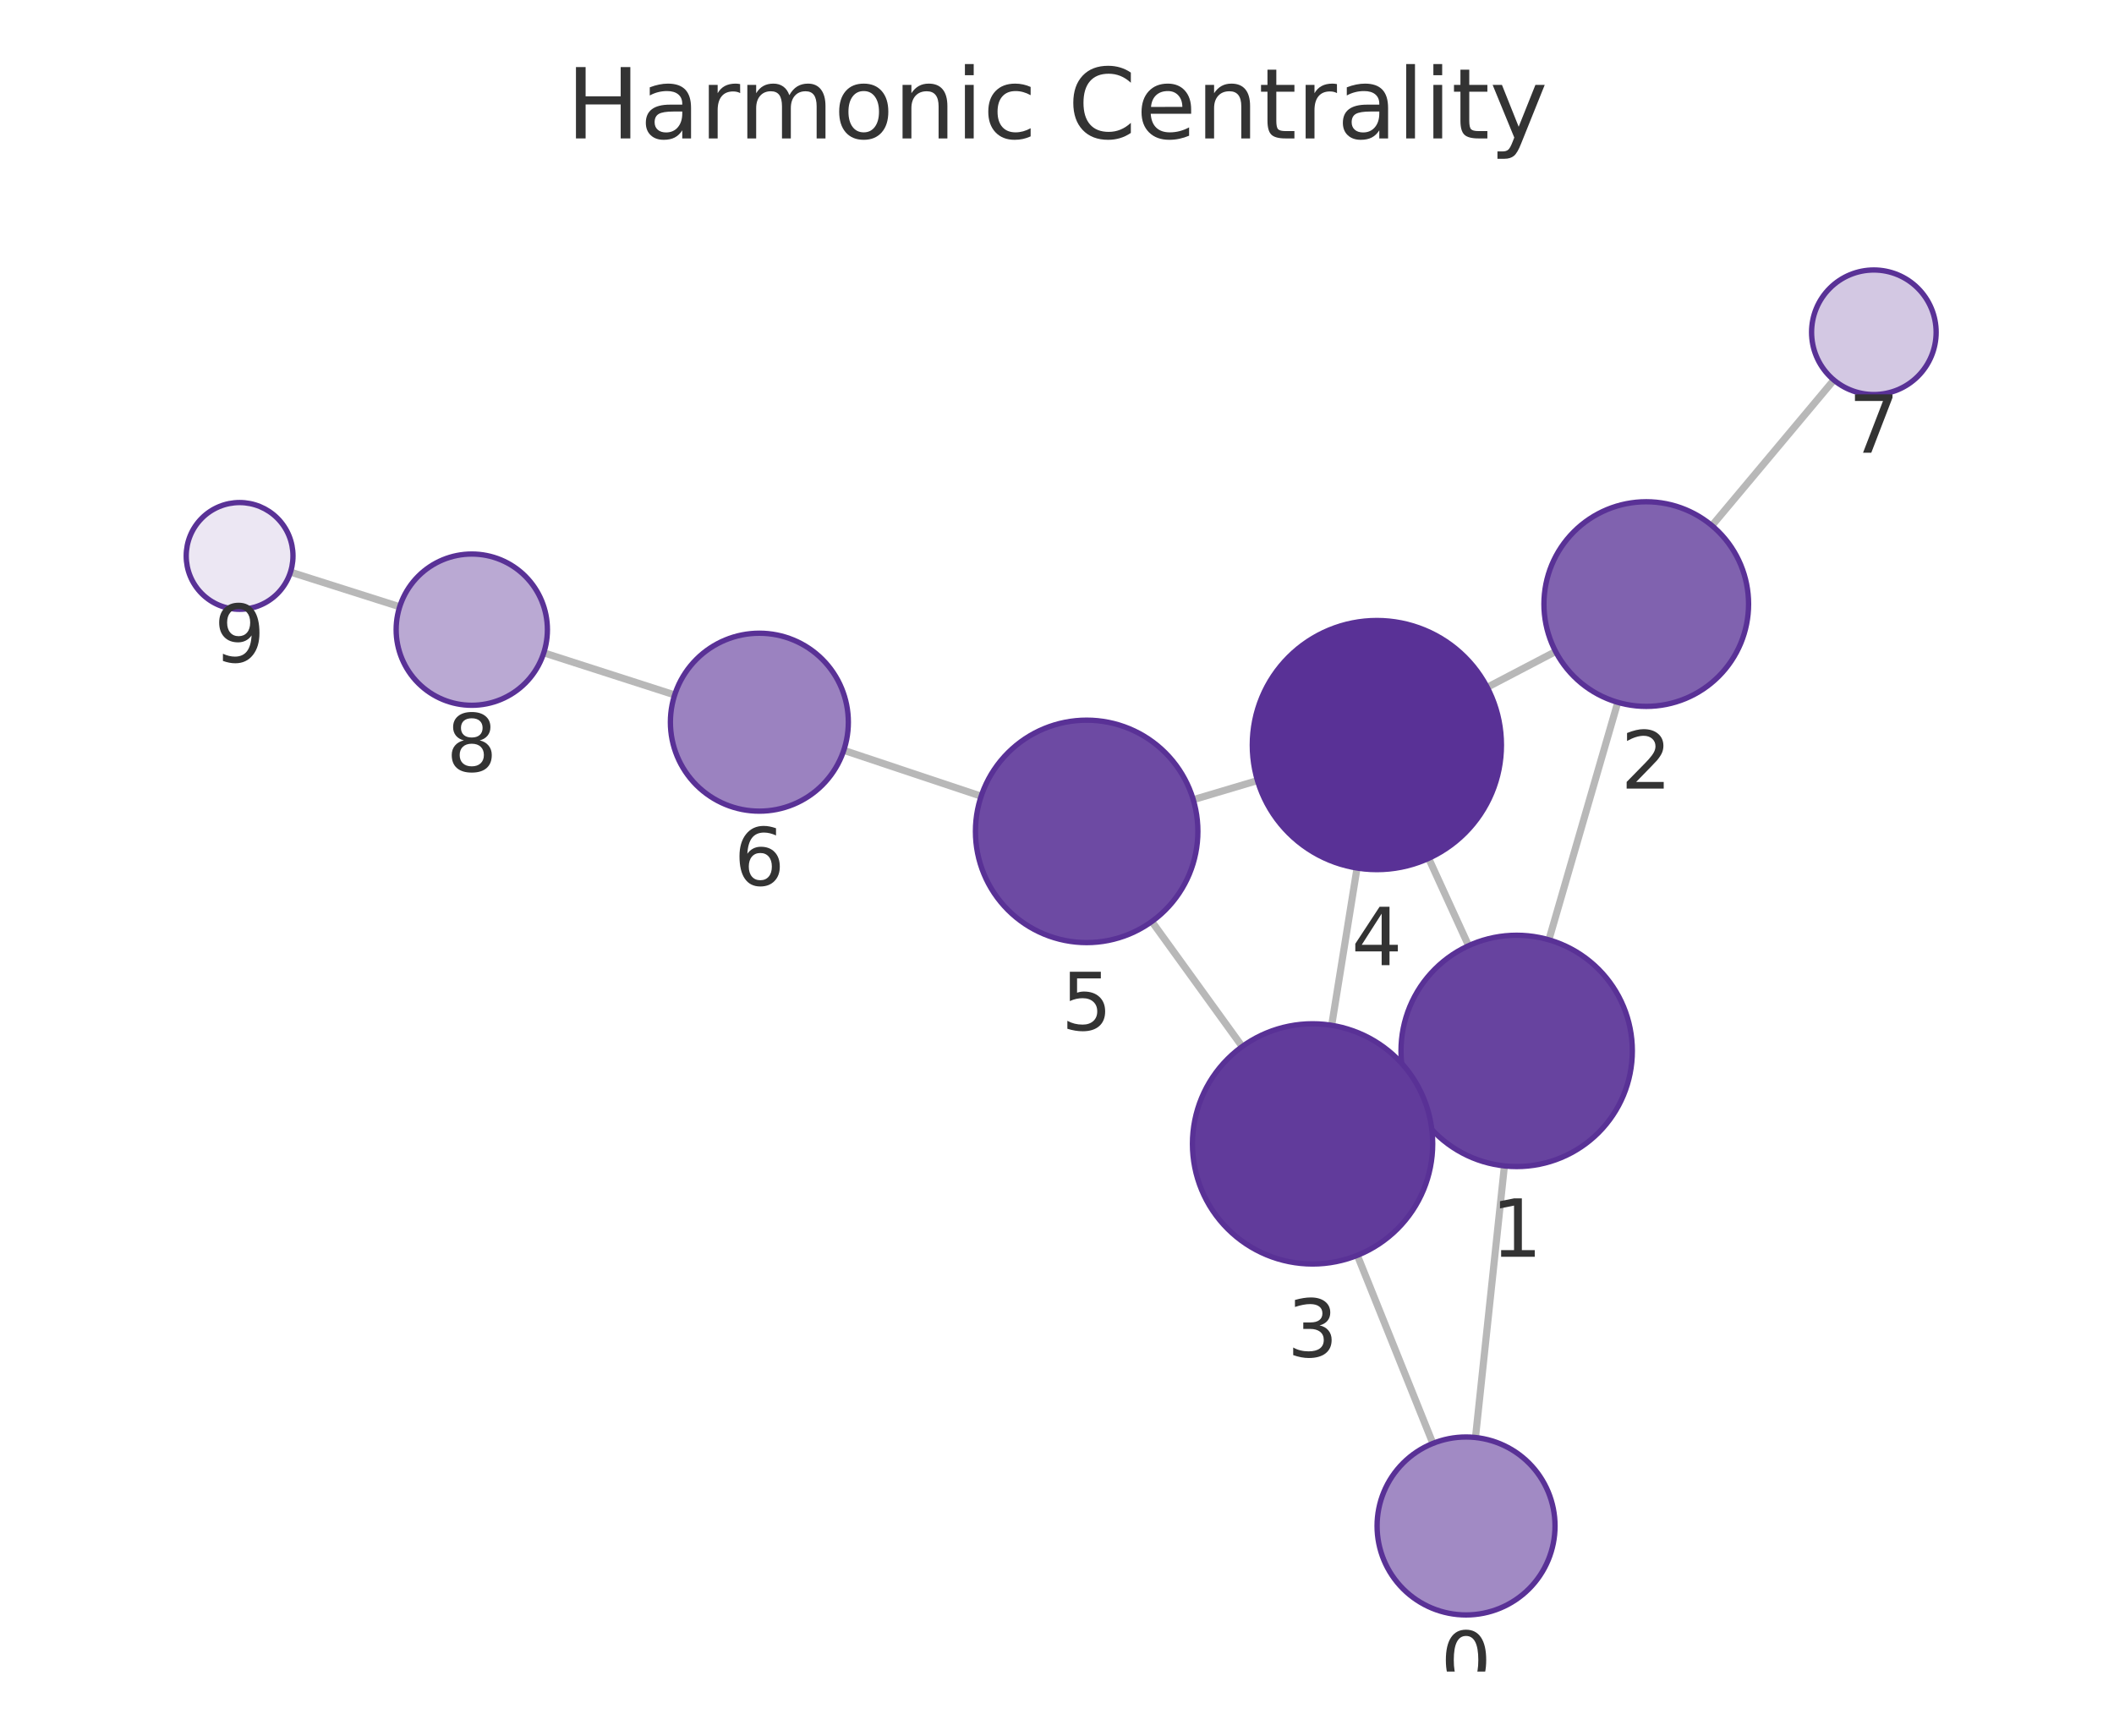
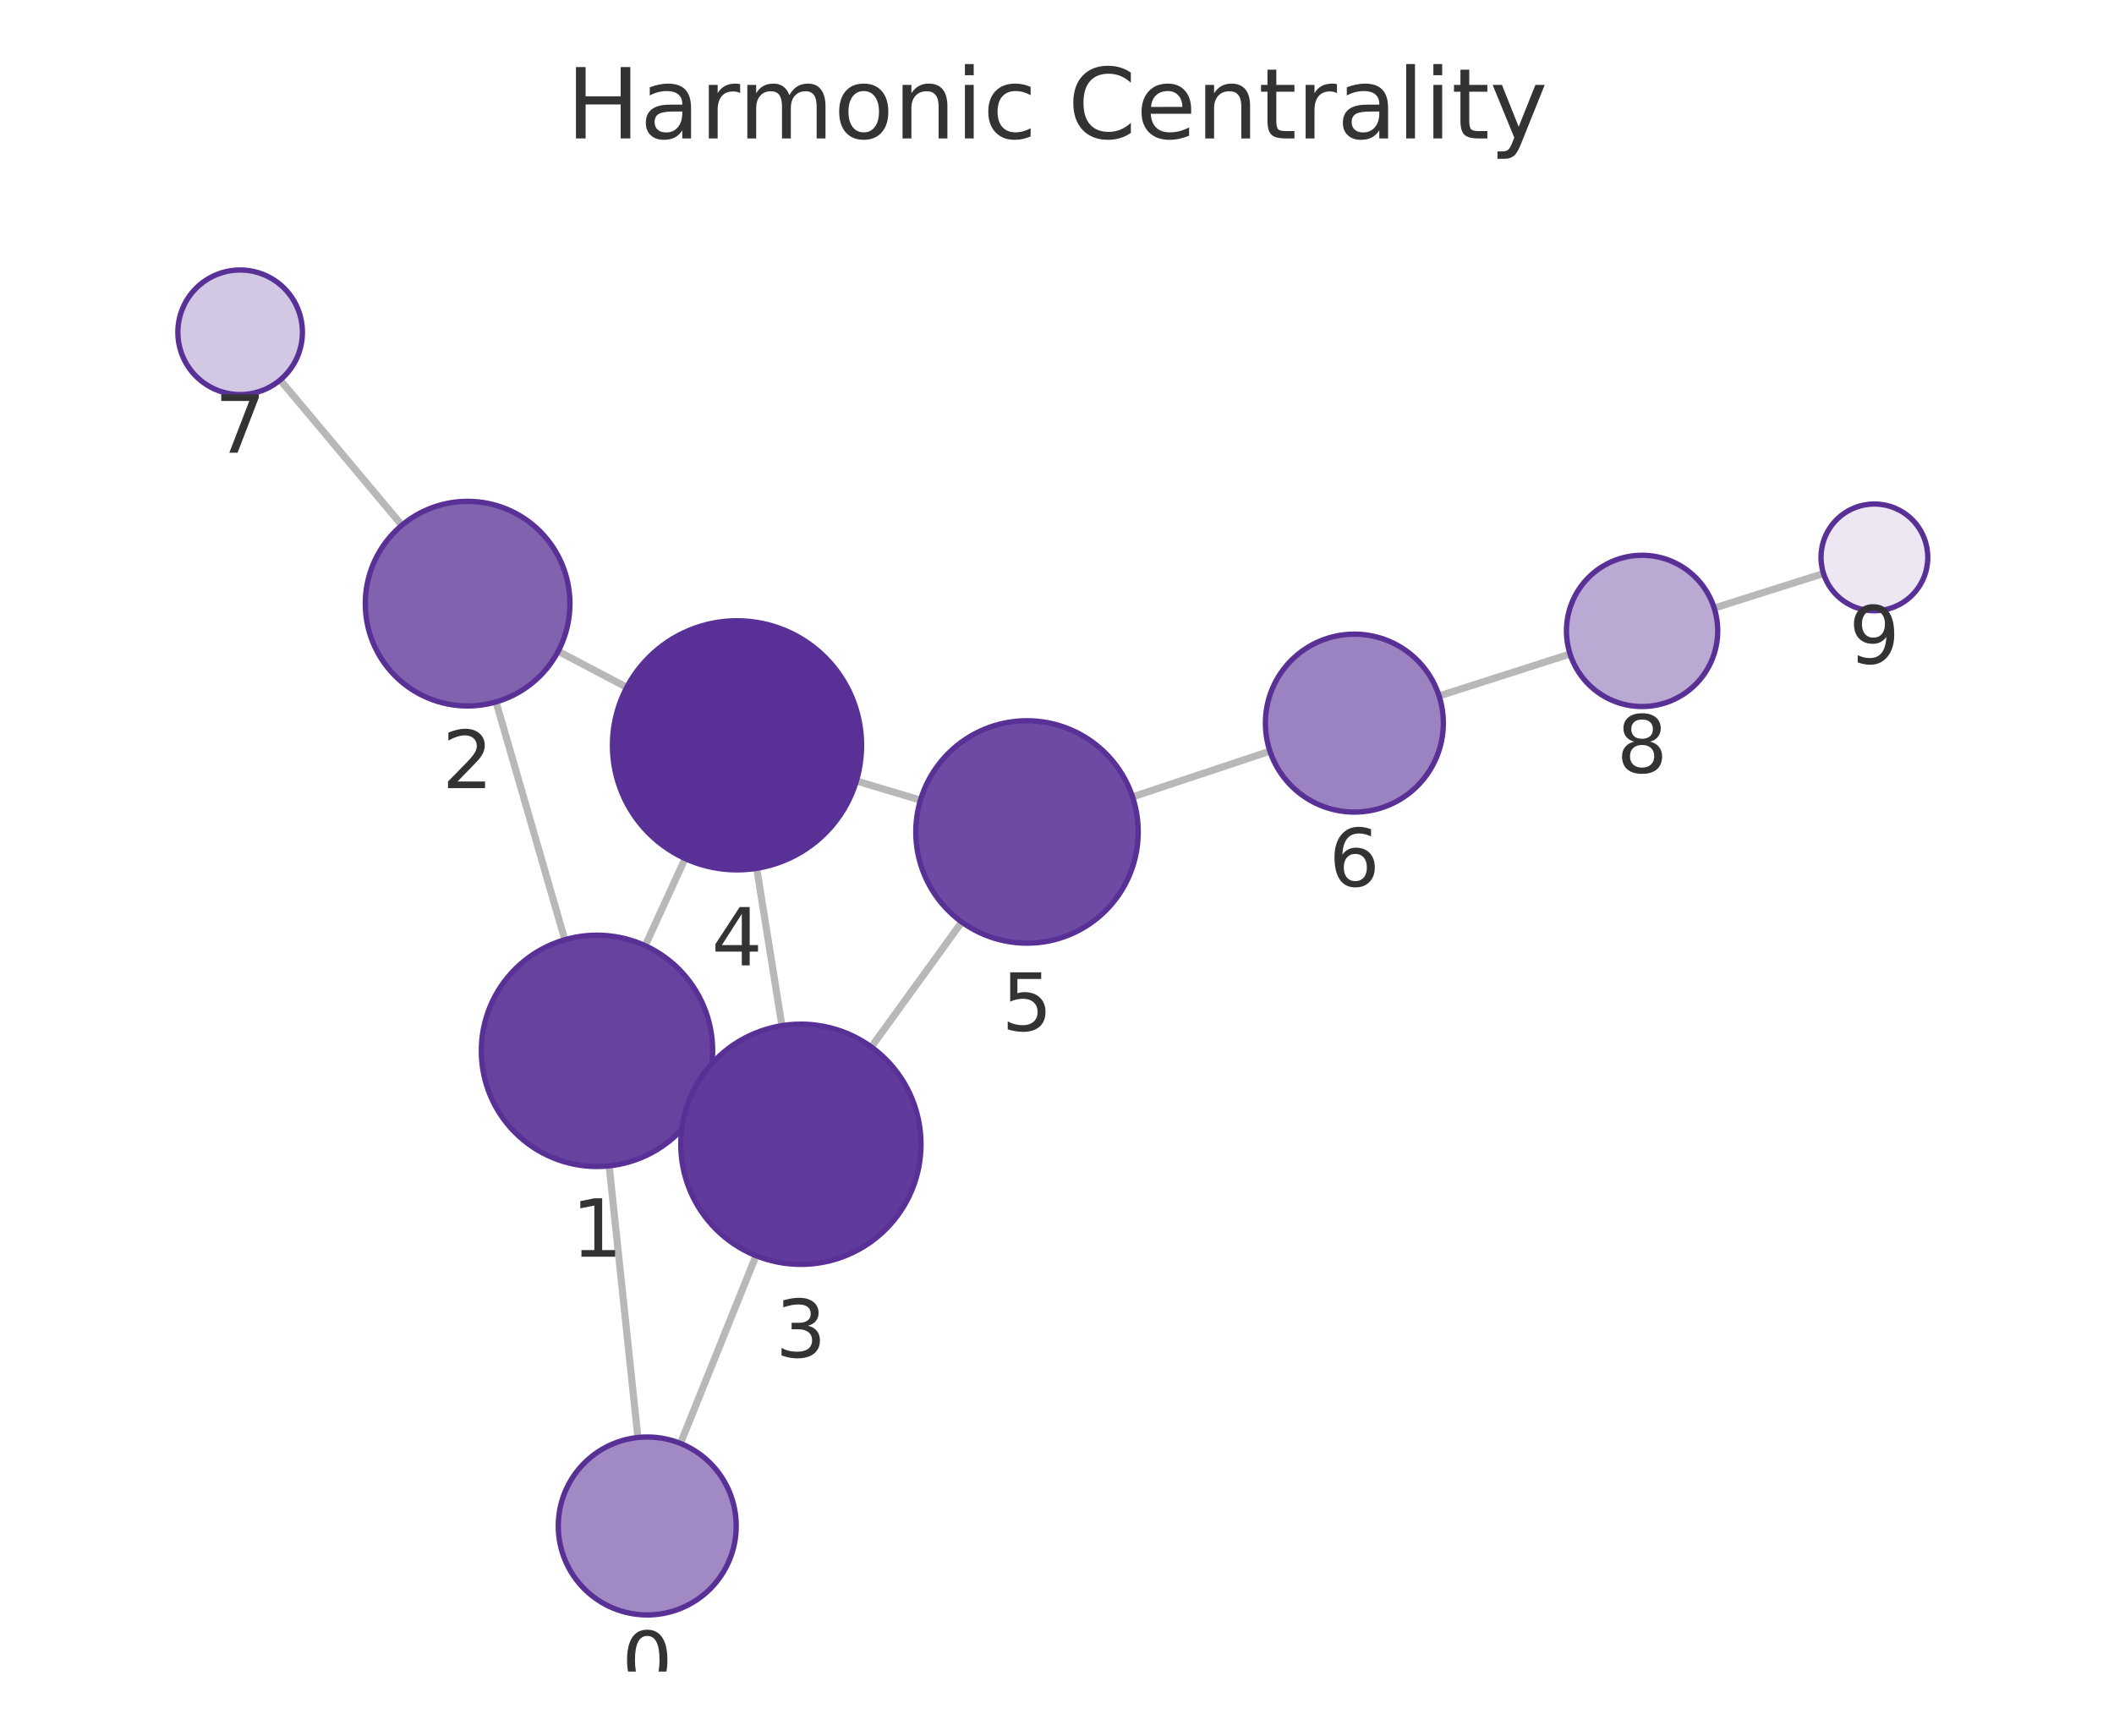
<svg xmlns="http://www.w3.org/2000/svg" xmlns:xlink="http://www.w3.org/1999/xlink" width="237.6pt" height="195.078pt" viewBox="0 0 237.6 195.078" version="1.1">
  <defs>
    <style type="text/css">*{stroke-linejoin: round; stroke-linecap: butt}</style>
  </defs>
  <g id="figure_1">
    <g id="patch_1">
      <path d="M 0 195.078  L 237.6 195.078  L 237.6 0  L 0 0  L 0 195.078  z " style="fill: none" />
    </g>
    <g id="axes_1">
      <g id="patch_2">
        <path d="M 7.2 187.878  L 230.4 187.878  L 230.4 21.558  L 7.2 21.558  L 7.2 187.878  z " style="fill: none" />
      </g>
      <g id="EdgeCollection_1">
-         <path d="M 165.834 161.567  L 169.087 131.043  " clip-path="url(#p2ded21a771)" style="fill: #b8b8b8; stroke: #b8b8b8; stroke-width: 0.8" />
-         <path d="M 161.047 162.231  L 152.557 141.094  " clip-path="url(#p2ded21a771)" style="fill: #b8b8b8; stroke: #b8b8b8; stroke-width: 0.8" />
-         <path d="M 174.085 105.631  L 181.826 78.939  " clip-path="url(#p2ded21a771)" style="fill: #b8b8b8; stroke: #b8b8b8; stroke-width: 0.8" />
-         <path d="M 158.634 123.506  L 159.81 122.97  " clip-path="url(#p2ded21a771)" style="fill: #b8b8b8; stroke: #b8b8b8; stroke-width: 0.8" />
-         <path d="M 165.06 106.293  L 160.571 96.473  " clip-path="url(#p2ded21a771)" style="fill: #b8b8b8; stroke: #b8b8b8; stroke-width: 0.8" />
-         <path d="M 174.84 73.227  L 167.155 77.249  " clip-path="url(#p2ded21a771)" style="fill: #b8b8b8; stroke: #b8b8b8; stroke-width: 0.8" />
-         <path d="M 192.412 59.077  L 206.115 42.712  " clip-path="url(#p2ded21a771)" style="fill: #b8b8b8; stroke: #b8b8b8; stroke-width: 0.8" />
-         <path d="M 149.673 115.239  L 152.523 97.562  " clip-path="url(#p2ded21a771)" style="fill: #b8b8b8; stroke: #b8b8b8; stroke-width: 0.8" />
-         <path d="M 139.616 117.627  L 129.457 103.573  " clip-path="url(#p2ded21a771)" style="fill: #b8b8b8; stroke: #b8b8b8; stroke-width: 0.8" />
-         <path d="M 141.332 87.732  L 134.115 89.879  " clip-path="url(#p2ded21a771)" style="fill: #b8b8b8; stroke: #b8b8b8; stroke-width: 0.8" />
-         <path d="M 110.277 89.487  L 94.834 84.335  " clip-path="url(#p2ded21a771)" style="fill: #b8b8b8; stroke: #b8b8b8; stroke-width: 0.8" />
-         <path d="M 75.829 78.107  L 61.117 73.373  " clip-path="url(#p2ded21a771)" style="fill: #b8b8b8; stroke: #b8b8b8; stroke-width: 0.8" />
-         <path d="M 44.924 68.197  L 32.649 64.299  " clip-path="url(#p2ded21a771)" style="fill: #b8b8b8; stroke: #b8b8b8; stroke-width: 0.8" />
+         <path d="M 71.695 161.566  L 68.465 131.037  " clip-path="url(#p3535308a79)" style="fill: #b8b8b8; stroke: #b8b8b8; stroke-width: 0.8" />
+         <path d="M 76.48 162.234  L 84.974 141.131  " clip-path="url(#p3535308a79)" style="fill: #b8b8b8; stroke: #b8b8b8; stroke-width: 0.8" />
+         <path d="M 63.485 105.621  L 55.752 78.894  " clip-path="url(#p3535308a79)" style="fill: #b8b8b8; stroke: #b8b8b8; stroke-width: 0.8" />
+         <path d="M 78.917 123.523  L 77.742 122.985  " clip-path="url(#p3535308a79)" style="fill: #b8b8b8; stroke: #b8b8b8; stroke-width: 0.8" />
+         <path d="M 72.514 106.291  L 77.003 96.496  " clip-path="url(#p3535308a79)" style="fill: #b8b8b8; stroke: #b8b8b8; stroke-width: 0.8" />
+         <path d="M 62.735 73.199  L 70.445 77.253  " clip-path="url(#p3535308a79)" style="fill: #b8b8b8; stroke: #b8b8b8; stroke-width: 0.8" />
+         <path d="M 45.169 59.034  L 31.487 42.71  " clip-path="url(#p3535308a79)" style="fill: #b8b8b8; stroke: #b8b8b8; stroke-width: 0.8" />
+         <path d="M 87.881 115.277  L 85.049 97.593  " clip-path="url(#p3535308a79)" style="fill: #b8b8b8; stroke: #b8b8b8; stroke-width: 0.8" />
+         <path d="M 97.933 117.673  L 108.099 103.633  " clip-path="url(#p3535308a79)" style="fill: #b8b8b8; stroke: #b8b8b8; stroke-width: 0.8" />
+         <path d="M 96.25 87.777  L 103.453 89.93  " clip-path="url(#p3535308a79)" style="fill: #b8b8b8; stroke: #b8b8b8; stroke-width: 0.8" />
+         <path d="M 127.292 89.564  L 142.734 84.429  " clip-path="url(#p3535308a79)" style="fill: #b8b8b8; stroke: #b8b8b8; stroke-width: 0.8" />
+         <path d="M 161.746 78.222  L 176.467 73.504  " clip-path="url(#p3535308a79)" style="fill: #b8b8b8; stroke: #b8b8b8; stroke-width: 0.8" />
+         <path d="M 192.665 68.345  L 204.95 64.457  " clip-path="url(#p3535308a79)" style="fill: #b8b8b8; stroke: #b8b8b8; stroke-width: 0.8" />
      </g>
      <g id="VertexCollection_1">
-         <path d="M 164.775 181.511  C 167.427 181.511 169.97 180.457 171.846 178.582  C 173.721 176.707 174.775 174.163 174.775 171.511  C 174.775 168.859 173.721 166.315 171.846 164.44  C 169.97 162.564 167.427 161.511 164.775 161.511  C 162.123 161.511 159.579 162.564 157.703 164.44  C 155.828 166.315 154.775 168.859 154.775 171.511  C 154.775 174.163 155.828 176.707 157.703 178.582  C 159.579 180.457 162.123 181.511 164.775 181.511  z " clip-path="url(#p2ded21a771)" style="fill: #a18ac4; stroke: #593196; stroke-width: 0.6" />
-         <path d="M 170.464 131.116  C 173.912 131.116 177.219 129.746 179.657 127.309  C 182.095 124.871 183.464 121.564 183.464 118.116  C 183.464 114.669 182.095 111.362 179.657 108.924  C 177.219 106.486 173.912 105.116 170.464 105.116  C 167.017 105.116 163.71 106.486 161.272 108.924  C 158.834 111.362 157.464 114.669 157.464 118.116  C 157.464 121.564 158.834 124.871 161.272 127.309  C 163.71 129.746 167.017 131.116 170.464 131.116  z " clip-path="url(#p2ded21a771)" style="fill: #67439f; stroke: #593196; stroke-width: 0.6" />
-         <path d="M 185.029 79.394  C 188.079 79.394 191.004 78.183 193.161 76.026  C 195.317 73.87 196.529 70.944 196.529 67.894  C 196.529 64.845 195.317 61.919 193.161 59.763  C 191.004 57.606 188.079 56.394 185.029 56.394  C 181.979 56.394 179.054 57.606 176.897 59.763  C 174.741 61.919 173.529 64.845 173.529 67.894  C 173.529 70.944 174.741 73.87 176.897 76.026  C 179.054 78.183 181.979 79.394 185.029 79.394  z " clip-path="url(#p2ded21a771)" style="fill: #8062af; stroke: #593196; stroke-width: 0.6" />
-         <path d="M 147.525 142.067  C 151.105 142.067 154.539 140.645 157.071 138.113  C 159.602 135.582 161.025 132.148 161.025 128.567  C 161.025 124.987 159.602 121.553 157.071 119.021  C 154.539 116.49 151.105 115.067 147.525 115.067  C 143.945 115.067 140.51 116.49 137.979 119.021  C 135.447 121.553 134.025 124.987 134.025 128.567  C 134.025 132.148 135.447 135.582 137.979 138.113  C 140.51 140.645 143.945 142.067 147.525 142.067  z " clip-path="url(#p2ded21a771)" style="fill: #613b9b; stroke: #593196; stroke-width: 0.6" />
-         <path d="M 154.751 97.74  C 158.464 97.74 162.025 96.265 164.65 93.64  C 167.276 91.014 168.751 87.453 168.751 83.74  C 168.751 80.027 167.276 76.466 164.65 73.841  C 162.025 71.215 158.464 69.74 154.751 69.74  C 151.038 69.74 147.477 71.215 144.851 73.841  C 142.226 76.466 140.751 80.027 140.751 83.74  C 140.751 87.453 142.226 91.014 144.851 93.64  C 147.477 96.265 151.038 97.74 154.751 97.74  z " clip-path="url(#p2ded21a771)" style="fill: #593196; stroke: #593196; stroke-width: 0.6" />
-         <path d="M 122.134 105.943  C 125.449 105.943 128.629 104.626 130.973 102.282  C 133.317 99.938 134.634 96.758 134.634 93.443  C 134.634 90.128 133.317 86.948 130.973 84.604  C 128.629 82.26 125.449 80.943 122.134 80.943  C 118.819 80.943 115.639 82.26 113.295 84.604  C 110.951 86.948 109.634 90.128 109.634 93.443  C 109.634 96.758 110.951 99.938 113.295 102.282  C 115.639 104.626 118.819 105.943 122.134 105.943  z " clip-path="url(#p2ded21a771)" style="fill: #6d4aa3; stroke: #593196; stroke-width: 0.6" />
-         <path d="M 85.348 91.17  C 88 91.17 90.544 90.116 92.419 88.241  C 94.295 86.366 95.348 83.822 95.348 81.17  C 95.348 78.518 94.295 75.974 92.419 74.099  C 90.544 72.224 88 71.17 85.348 71.17  C 82.696 71.17 80.153 72.224 78.277 74.099  C 76.402 75.974 75.348 78.518 75.348 81.17  C 75.348 83.822 76.402 86.366 78.277 88.241  C 80.153 90.116 82.696 91.17 85.348 91.17  z " clip-path="url(#p2ded21a771)" style="fill: #9b82c0; stroke: #593196; stroke-width: 0.6" />
-         <path d="M 210.61 44.345  C 212.466 44.345 214.247 43.608 215.559 42.295  C 216.872 40.982 217.61 39.202 217.61 37.345  C 217.61 35.489 216.872 33.708 215.559 32.396  C 214.247 31.083 212.466 30.345 210.61 30.345  C 208.753 30.345 206.972 31.083 205.66 32.396  C 204.347 33.708 203.61 35.489 203.61 37.345  C 203.61 39.202 204.347 40.982 205.66 42.295  C 206.972 43.608 208.753 44.345 210.61 44.345  z " clip-path="url(#p2ded21a771)" style="fill: #d3c8e3; stroke: #593196; stroke-width: 0.6" />
-         <path d="M 53.025 79.27  C 55.279 79.27 57.442 78.374 59.036 76.78  C 60.63 75.186 61.525 73.024 61.525 70.77  C 61.525 68.516 60.63 66.353 59.036 64.759  C 57.442 63.165 55.279 62.27 53.025 62.27  C 50.771 62.27 48.609 63.165 47.015 64.759  C 45.421 66.353 44.525 68.516 44.525 70.77  C 44.525 73.024 45.421 75.186 47.015 76.78  C 48.609 78.374 50.771 79.27 53.025 79.27  z " clip-path="url(#p2ded21a771)" style="fill: #baa9d3; stroke: #593196; stroke-width: 0.6" />
-         <path d="M 26.93 68.483  C 28.521 68.483 30.048 67.851 31.173 66.726  C 32.298 65.6 32.93 64.074 32.93 62.483  C 32.93 60.892 32.298 59.366 31.173 58.24  C 30.048 57.115 28.521 56.483 26.93 56.483  C 25.339 56.483 23.813 57.115 22.688 58.24  C 21.562 59.366 20.93 60.892 20.93 62.483  C 20.93 64.074 21.562 65.6 22.688 66.726  C 23.813 67.851 25.339 68.483 26.93 68.483  z " clip-path="url(#p2ded21a771)" style="fill: #ece7f3; stroke: #593196; stroke-width: 0.6" />
+         <path d="M 72.747 181.511  C 75.399 181.511 77.942 180.457 79.818 178.582  C 81.693 176.706 82.747 174.163 82.747 171.511  C 82.747 168.858 81.693 166.315 79.818 164.439  C 77.942 162.564 75.399 161.511 72.747 161.511  C 70.094 161.511 67.551 162.564 65.675 164.439  C 63.8 166.315 62.747 168.858 62.747 171.511  C 62.747 174.163 63.8 176.706 65.675 178.582  C 67.551 180.457 70.094 181.511 72.747 181.511  z " clip-path="url(#p3535308a79)" style="fill: #a18ac4; stroke: #593196; stroke-width: 0.6" />
+         <path d="M 67.098 131.109  C 70.546 131.109 73.852 129.739 76.29 127.301  C 78.728 124.863 80.098 121.556 80.098 118.109  C 80.098 114.661 78.728 111.354 76.29 108.916  C 73.852 106.478 70.546 105.109 67.098 105.109  C 63.65 105.109 60.343 106.478 57.906 108.916  C 55.468 111.354 54.098 114.661 54.098 118.109  C 54.098 121.556 55.468 124.863 57.906 127.301  C 60.343 129.739 63.65 131.109 67.098 131.109  z " clip-path="url(#p3535308a79)" style="fill: #67439f; stroke: #593196; stroke-width: 0.6" />
+         <path d="M 52.556 79.347  C 55.606 79.347 58.531 78.136 60.688 75.979  C 62.844 73.823 64.056 70.897 64.056 67.847  C 64.056 64.798 62.844 61.872 60.688 59.716  C 58.531 57.559 55.606 56.347 52.556 56.347  C 49.506 56.347 46.581 57.559 44.424 59.716  C 42.268 61.872 41.056 64.798 41.056 67.847  C 41.056 70.897 42.268 73.823 44.424 75.979  C 46.581 78.136 49.506 79.347 52.556 79.347  z " clip-path="url(#p3535308a79)" style="fill: #8062af; stroke: #593196; stroke-width: 0.6" />
+         <path d="M 90.015 142.108  C 93.595 142.108 97.029 140.685 99.561 138.153  C 102.092 135.622 103.515 132.188 103.515 128.608  C 103.515 125.027 102.092 121.593 99.561 119.062  C 97.029 116.53 93.595 115.108 90.015 115.108  C 86.435 115.108 83.001 116.53 80.469 119.062  C 77.937 121.593 76.515 125.027 76.515 128.608  C 76.515 132.188 77.937 135.622 80.469 138.153  C 83.001 140.685 86.435 142.108 90.015 142.108  z " clip-path="url(#p3535308a79)" style="fill: #613b9b; stroke: #593196; stroke-width: 0.6" />
+         <path d="M 82.836 97.769  C 86.549 97.769 90.11 96.294 92.735 93.669  C 95.361 91.043 96.836 87.482 96.836 83.769  C 96.836 80.056 95.361 76.495 92.735 73.87  C 90.11 71.244 86.549 69.769 82.836 69.769  C 79.123 69.769 75.562 71.244 72.936 73.87  C 70.311 76.495 68.836 80.056 68.836 83.769  C 68.836 87.482 70.311 91.043 72.936 93.669  C 75.562 96.294 79.123 97.769 82.836 97.769  z " clip-path="url(#p3535308a79)" style="fill: #593196; stroke: #593196; stroke-width: 0.6" />
+         <path d="M 115.43 106.008  C 118.745 106.008 121.925 104.691 124.269 102.347  C 126.613 100.003 127.93 96.823 127.93 93.508  C 127.93 90.193 126.613 87.014 124.269 84.67  C 121.925 82.325 118.745 81.008 115.43 81.008  C 112.115 81.008 108.935 82.325 106.591 84.67  C 104.247 87.014 102.93 90.193 102.93 93.508  C 102.93 96.823 104.247 100.003 106.591 102.347  C 108.935 104.691 112.115 106.008 115.43 106.008  z " clip-path="url(#p3535308a79)" style="fill: #6d4aa3; stroke: #593196; stroke-width: 0.6" />
+         <path d="M 152.223 91.274  C 154.875 91.274 157.419 90.22 159.294 88.345  C 161.169 86.469 162.223 83.926 162.223 81.274  C 162.223 78.622 161.169 76.078 159.294 74.203  C 157.419 72.327 154.875 71.274 152.223 71.274  C 149.571 71.274 147.027 72.327 145.152 74.203  C 143.276 76.078 142.223 78.622 142.223 81.274  C 142.223 83.926 143.276 86.469 145.152 88.345  C 147.027 90.22 149.571 91.274 152.223 91.274  z " clip-path="url(#p3535308a79)" style="fill: #9b82c0; stroke: #593196; stroke-width: 0.6" />
+         <path d="M 26.99 44.346  C 28.847 44.346 30.627 43.608 31.94 42.295  C 33.253 40.983 33.99 39.202 33.99 37.346  C 33.99 35.489 33.253 33.708 31.94 32.396  C 30.627 31.083 28.847 30.346 26.99 30.346  C 25.134 30.346 23.353 31.083 22.041 32.396  C 20.728 33.708 19.99 35.489 19.99 37.346  C 19.99 39.202 20.728 40.983 22.041 42.295  C 23.353 43.608 25.134 44.346 26.99 44.346  z " clip-path="url(#p3535308a79)" style="fill: #d3c8e3; stroke: #593196; stroke-width: 0.6" />
+         <path d="M 184.561 79.41  C 186.816 79.41 188.978 78.515 190.572 76.921  C 192.166 75.327 193.061 73.165 193.061 70.91  C 193.061 68.656 192.166 66.494 190.572 64.9  C 188.978 63.306 186.816 62.41 184.561 62.41  C 182.307 62.41 180.145 63.306 178.551 64.9  C 176.957 66.494 176.061 68.656 176.061 70.91  C 176.061 73.165 176.957 75.327 178.551 76.921  C 180.145 78.515 182.307 79.41 184.561 79.41  z " clip-path="url(#p3535308a79)" style="fill: #baa9d3; stroke: #593196; stroke-width: 0.6" />
+         <path d="M 210.67 68.647  C 212.261 68.647 213.787 68.014 214.913 66.889  C 216.038 65.764 216.67 64.238 216.67 62.647  C 216.67 61.055 216.038 59.529 214.913 58.404  C 213.787 57.279 212.261 56.647 210.67 56.647  C 209.079 56.647 207.553 57.279 206.427 58.404  C 205.302 59.529 204.67 61.055 204.67 62.647  C 204.67 64.238 205.302 65.764 206.427 66.889  C 207.553 68.014 209.079 68.647 210.67 68.647  z " clip-path="url(#p3535308a79)" style="fill: #ece7f3; stroke: #593196; stroke-width: 0.6" />
      </g>
      <g id="text_1">
-         <g clip-path="url(#p2ded21a771)">
-           <g style="fill: #333333" transform="translate(161.9114 189.8486) scale(0.09 -0.09)">
+         <g clip-path="url(#p3535308a79)">
+           <g style="fill: #333333" transform="translate(69.8834 189.8484) scale(0.09 -0.09)">
            <defs>
              <path id="DejaVuSans-13" d="M 2034 4250  Q 1547 4250 1301 3770  Q 1056 3291 1056 2328  Q 1056 1369 1301 889  Q 1547 409 2034 409  Q 2525 409 2770 889  Q 3016 1369 3016 2328  Q 3016 3291 2770 3770  Q 2525 4250 2034 4250  z M 2034 4750  Q 2819 4750 3233 4129  Q 3647 3509 3647 2328  Q 3647 1150 3233 529  Q 2819 -91 2034 -91  Q 1250 -91 836 529  Q 422 1150 422 2328  Q 422 3509 836 4129  Q 1250 4750 2034 4750  z " transform="scale(0.015625)" />
            </defs>
            <use xlink:href="#DejaVuSans-13" />
          </g>
        </g>
      </g>
      <g id="text_2">
-         <g clip-path="url(#p2ded21a771)">
-           <g style="fill: #333333" transform="translate(167.6013 141.2541) scale(0.09 -0.09)">
+         <g clip-path="url(#p3535308a79)">
+           <g style="fill: #333333" transform="translate(64.23478 141.2465) scale(0.09 -0.09)">
            <defs>
              <path id="DejaVuSans-14" d="M 794 531  L 1825 531  L 1825 4091  L 703 3866  L 703 4441  L 1819 4666  L 2450 4666  L 2450 531  L 3481 531  L 3481 0  L 794 0  L 794 531  z " transform="scale(0.015625)" />
            </defs>
            <use xlink:href="#DejaVuSans-14" />
          </g>
        </g>
      </g>
      <g id="text_3">
-         <g clip-path="url(#p2ded21a771)">
-           <g style="fill: #333333" transform="translate(182.1659 88.63236) scale(0.09 -0.09)">
+         <g clip-path="url(#p3535308a79)">
+           <g style="fill: #333333" transform="translate(49.69297 88.58525) scale(0.09 -0.09)">
            <defs>
              <path id="DejaVuSans-15" d="M 1228 531  L 3431 531  L 3431 0  L 469 0  L 469 531  Q 828 903 1448 1529  Q 2069 2156 2228 2338  Q 2531 2678 2651 2914  Q 2772 3150 2772 3378  Q 2772 3750 2511 3984  Q 2250 4219 1831 4219  Q 1534 4219 1204 4116  Q 875 4013 500 3803  L 500 4441  Q 881 4594 1212 4672  Q 1544 4750 1819 4750  Q 2544 4750 2975 4387  Q 3406 4025 3406 3419  Q 3406 3131 3298 2873  Q 3191 2616 2906 2266  Q 2828 2175 2409 1742  Q 1991 1309 1228 531  z " transform="scale(0.015625)" />
            </defs>
            <use xlink:href="#DejaVuSans-15" />
          </g>
        </g>
      </g>
      <g id="text_4">
-         <g clip-path="url(#p2ded21a771)">
-           <g style="fill: #333333" transform="translate(144.6617 152.5052) scale(0.09 -0.09)">
+         <g clip-path="url(#p3535308a79)">
+           <g style="fill: #333333" transform="translate(87.15182 152.5454) scale(0.09 -0.09)">
            <defs>
              <path id="DejaVuSans-16" d="M 2597 2516  Q 3050 2419 3304 2112  Q 3559 1806 3559 1356  Q 3559 666 3084 287  Q 2609 -91 1734 -91  Q 1441 -91 1130 -33  Q 819 25 488 141  L 488 750  Q 750 597 1062 519  Q 1375 441 1716 441  Q 2309 441 2620 675  Q 2931 909 2931 1356  Q 2931 1769 2642 2001  Q 2353 2234 1838 2234  L 1294 2234  L 1294 2753  L 1863 2753  Q 2328 2753 2575 2939  Q 2822 3125 2822 3475  Q 2822 3834 2567 4026  Q 2313 4219 1838 4219  Q 1578 4219 1281 4162  Q 984 4106 628 3988  L 628 4550  Q 988 4650 1302 4700  Q 1616 4750 1894 4750  Q 2613 4750 3031 4423  Q 3450 4097 3450 3541  Q 3450 3153 3228 2886  Q 3006 2619 2597 2516  z " transform="scale(0.015625)" />
            </defs>
            <use xlink:href="#DejaVuSans-16" />
          </g>
        </g>
      </g>
      <g id="text_5">
-         <g clip-path="url(#p2ded21a771)">
-           <g style="fill: #333333" transform="translate(151.8876 108.4782) scale(0.09 -0.09)">
+         <g clip-path="url(#p3535308a79)">
+           <g style="fill: #333333" transform="translate(79.97281 108.507) scale(0.09 -0.09)">
            <defs>
              <path id="DejaVuSans-17" d="M 2419 4116  L 825 1625  L 2419 1625  L 2419 4116  z M 2253 4666  L 3047 4666  L 3047 1625  L 3713 1625  L 3713 1100  L 3047 1100  L 3047 0  L 2419 0  L 2419 1100  L 313 1100  L 313 1709  L 2253 4666  z " transform="scale(0.015625)" />
            </defs>
            <use xlink:href="#DejaVuSans-17" />
          </g>
        </g>
      </g>
      <g id="text_6">
-         <g clip-path="url(#p2ded21a771)">
-           <g style="fill: #333333" transform="translate(119.2709 115.781) scale(0.09 -0.09)">
+         <g clip-path="url(#p3535308a79)">
+           <g style="fill: #333333" transform="translate(112.5671 115.8462) scale(0.09 -0.09)">
            <defs>
              <path id="DejaVuSans-18" d="M 691 4666  L 3169 4666  L 3169 4134  L 1269 4134  L 1269 2991  Q 1406 3038 1543 3061  Q 1681 3084 1819 3084  Q 2600 3084 3056 2656  Q 3513 2228 3513 1497  Q 3513 744 3044 326  Q 2575 -91 1722 -91  Q 1428 -91 1123 -41  Q 819 9 494 109  L 494 744  Q 775 591 1075 516  Q 1375 441 1709 441  Q 2250 441 2565 725  Q 2881 1009 2881 1497  Q 2881 1984 2565 2268  Q 2250 2553 1709 2553  Q 1456 2553 1204 2497  Q 953 2441 691 2322  L 691 4666  z " transform="scale(0.015625)" />
            </defs>
            <use xlink:href="#DejaVuSans-18" />
          </g>
        </g>
      </g>
      <g id="text_7">
-         <g clip-path="url(#p2ded21a771)">
-           <g style="fill: #333333" transform="translate(82.4853 99.50804) scale(0.09 -0.09)">
+         <g clip-path="url(#p3535308a79)">
+           <g style="fill: #333333" transform="translate(149.3597 99.61152) scale(0.09 -0.09)">
            <defs>
              <path id="DejaVuSans-19" d="M 2113 2584  Q 1688 2584 1439 2293  Q 1191 2003 1191 1497  Q 1191 994 1439 701  Q 1688 409 2113 409  Q 2538 409 2786 701  Q 3034 994 3034 1497  Q 3034 2003 2786 2293  Q 2538 2584 2113 2584  z M 3366 4563  L 3366 3988  Q 3128 4100 2886 4159  Q 2644 4219 2406 4219  Q 1781 4219 1451 3797  Q 1122 3375 1075 2522  Q 1259 2794 1537 2939  Q 1816 3084 2150 3084  Q 2853 3084 3261 2657  Q 3669 2231 3669 1497  Q 3669 778 3244 343  Q 2819 -91 2113 -91  Q 1303 -91 875 529  Q 447 1150 447 2328  Q 447 3434 972 4092  Q 1497 4750 2381 4750  Q 2619 4750 2861 4703  Q 3103 4656 3366 4563  z " transform="scale(0.015625)" />
            </defs>
            <use xlink:href="#DejaVuSans-19" />
          </g>
        </g>
      </g>
      <g id="text_8">
-         <g clip-path="url(#p2ded21a771)">
-           <g style="fill: #333333" transform="translate(207.7464 50.88327) scale(0.09 -0.09)">
+         <g clip-path="url(#p3535308a79)">
+           <g style="fill: #333333" transform="translate(24.12713 50.88342) scale(0.09 -0.09)">
            <defs>
              <path id="DejaVuSans-1a" d="M 525 4666  L 3525 4666  L 3525 4397  L 1831 0  L 1172 0  L 2766 4134  L 525 4134  L 525 4666  z " transform="scale(0.015625)" />
            </defs>
            <use xlink:href="#DejaVuSans-1a" />
          </g>
        </g>
      </g>
      <g id="text_9">
-         <g clip-path="url(#p2ded21a771)">
-           <g style="fill: #333333" transform="translate(50.16215 86.70776) scale(0.09 -0.09)">
+         <g clip-path="url(#p3535308a79)">
+           <g style="fill: #333333" transform="translate(181.6982 86.84826) scale(0.09 -0.09)">
            <defs>
              <path id="DejaVuSans-1b" d="M 2034 2216  Q 1584 2216 1326 1975  Q 1069 1734 1069 1313  Q 1069 891 1326 650  Q 1584 409 2034 409  Q 2484 409 2743 651  Q 3003 894 3003 1313  Q 3003 1734 2745 1975  Q 2488 2216 2034 2216  z M 1403 2484  Q 997 2584 770 2862  Q 544 3141 544 3541  Q 544 4100 942 4425  Q 1341 4750 2034 4750  Q 2731 4750 3128 4425  Q 3525 4100 3525 3541  Q 3525 3141 3298 2862  Q 3072 2584 2669 2484  Q 3125 2378 3379 2068  Q 3634 1759 3634 1313  Q 3634 634 3220 271  Q 2806 -91 2034 -91  Q 1263 -91 848 271  Q 434 634 434 1313  Q 434 1759 690 2068  Q 947 2378 1403 2484  z M 1172 3481  Q 1172 3119 1398 2916  Q 1625 2713 2034 2713  Q 2441 2713 2670 2916  Q 2900 3119 2900 3481  Q 2900 3844 2670 4047  Q 2441 4250 2034 4250  Q 1625 4250 1398 4047  Q 1172 3844 1172 3481  z " transform="scale(0.015625)" />
            </defs>
            <use xlink:href="#DejaVuSans-1b" />
          </g>
        </g>
      </g>
      <g id="text_10">
-         <g clip-path="url(#p2ded21a771)">
-           <g style="fill: #333333" transform="translate(24.06709 74.42088) scale(0.09 -0.09)">
+         <g clip-path="url(#p3535308a79)">
+           <g style="fill: #333333" transform="translate(207.8069 74.58456) scale(0.09 -0.09)">
            <defs>
              <path id="DejaVuSans-1c" d="M 703 97  L 703 672  Q 941 559 1184 500  Q 1428 441 1663 441  Q 2288 441 2617 861  Q 2947 1281 2994 2138  Q 2813 1869 2534 1725  Q 2256 1581 1919 1581  Q 1219 1581 811 2004  Q 403 2428 403 3163  Q 403 3881 828 4315  Q 1253 4750 1959 4750  Q 2769 4750 3195 4129  Q 3622 3509 3622 2328  Q 3622 1225 3098 567  Q 2575 -91 1691 -91  Q 1453 -91 1209 -44  Q 966 3 703 97  z M 1959 2075  Q 2384 2075 2632 2365  Q 2881 2656 2881 3163  Q 2881 3666 2632 3958  Q 2384 4250 1959 4250  Q 1534 4250 1286 3958  Q 1038 3666 1038 3163  Q 1038 2656 1286 2365  Q 1534 2075 1959 2075  z " transform="scale(0.015625)" />
            </defs>
            <use xlink:href="#DejaVuSans-1c" />
          </g>
        </g>
      </g>
      <g id="matplotlib.axis_1" />
      <g id="matplotlib.axis_2" />
      <g id="text_11">
        <g style="fill: #333333" transform="translate(63.65477 15.55828) scale(0.11 -0.11)">
          <defs>
            <path id="DejaVuSans-2b" d="M 628 4666  L 1259 4666  L 1259 2753  L 3553 2753  L 3553 4666  L 4184 4666  L 4184 0  L 3553 0  L 3553 2222  L 1259 2222  L 1259 0  L 628 0  L 628 4666  z " transform="scale(0.015625)" />
            <path id="DejaVuSans-44" d="M 2194 1759  Q 1497 1759 1228 1600  Q 959 1441 959 1056  Q 959 750 1161 570  Q 1363 391 1709 391  Q 2188 391 2477 730  Q 2766 1069 2766 1631  L 2766 1759  L 2194 1759  z M 3341 1997  L 3341 0  L 2766 0  L 2766 531  Q 2569 213 2275 61  Q 1981 -91 1556 -91  Q 1019 -91 701 211  Q 384 513 384 1019  Q 384 1609 779 1909  Q 1175 2209 1959 2209  L 2766 2209  L 2766 2266  Q 2766 2663 2505 2880  Q 2244 3097 1772 3097  Q 1472 3097 1187 3025  Q 903 2953 641 2809  L 641 3341  Q 956 3463 1253 3523  Q 1550 3584 1831 3584  Q 2591 3584 2966 3190  Q 3341 2797 3341 1997  z " transform="scale(0.015625)" />
            <path id="DejaVuSans-55" d="M 2631 2963  Q 2534 3019 2420 3045  Q 2306 3072 2169 3072  Q 1681 3072 1420 2755  Q 1159 2438 1159 1844  L 1159 0  L 581 0  L 581 3500  L 1159 3500  L 1159 2956  Q 1341 3275 1631 3429  Q 1922 3584 2338 3584  Q 2397 3584 2469 3576  Q 2541 3569 2628 3553  L 2631 2963  z " transform="scale(0.015625)" />
            <path id="DejaVuSans-50" d="M 3328 2828  Q 3544 3216 3844 3400  Q 4144 3584 4550 3584  Q 5097 3584 5394 3201  Q 5691 2819 5691 2113  L 5691 0  L 5113 0  L 5113 2094  Q 5113 2597 4934 2840  Q 4756 3084 4391 3084  Q 3944 3084 3684 2787  Q 3425 2491 3425 1978  L 3425 0  L 2847 0  L 2847 2094  Q 2847 2600 2669 2842  Q 2491 3084 2119 3084  Q 1678 3084 1418 2786  Q 1159 2488 1159 1978  L 1159 0  L 581 0  L 581 3500  L 1159 3500  L 1159 2956  Q 1356 3278 1631 3431  Q 1906 3584 2284 3584  Q 2666 3584 2933 3390  Q 3200 3197 3328 2828  z " transform="scale(0.015625)" />
            <path id="DejaVuSans-52" d="M 1959 3097  Q 1497 3097 1228 2736  Q 959 2375 959 1747  Q 959 1119 1226 758  Q 1494 397 1959 397  Q 2419 397 2687 759  Q 2956 1122 2956 1747  Q 2956 2369 2687 2733  Q 2419 3097 1959 3097  z M 1959 3584  Q 2709 3584 3137 3096  Q 3566 2609 3566 1747  Q 3566 888 3137 398  Q 2709 -91 1959 -91  Q 1206 -91 779 398  Q 353 888 353 1747  Q 353 2609 779 3096  Q 1206 3584 1959 3584  z " transform="scale(0.015625)" />
            <path id="DejaVuSans-51" d="M 3513 2113  L 3513 0  L 2938 0  L 2938 2094  Q 2938 2591 2744 2837  Q 2550 3084 2163 3084  Q 1697 3084 1428 2787  Q 1159 2491 1159 1978  L 1159 0  L 581 0  L 581 3500  L 1159 3500  L 1159 2956  Q 1366 3272 1645 3428  Q 1925 3584 2291 3584  Q 2894 3584 3203 3211  Q 3513 2838 3513 2113  z " transform="scale(0.015625)" />
            <path id="DejaVuSans-4c" d="M 603 3500  L 1178 3500  L 1178 0  L 603 0  L 603 3500  z M 603 4863  L 1178 4863  L 1178 4134  L 603 4134  L 603 4863  z " transform="scale(0.015625)" />
            <path id="DejaVuSans-46" d="M 3122 3366  L 3122 2828  Q 2878 2963 2633 3030  Q 2388 3097 2138 3097  Q 1578 3097 1268 2742  Q 959 2388 959 1747  Q 959 1106 1268 751  Q 1578 397 2138 397  Q 2388 397 2633 464  Q 2878 531 3122 666  L 3122 134  Q 2881 22 2623 -34  Q 2366 -91 2075 -91  Q 1284 -91 818 406  Q 353 903 353 1747  Q 353 2603 823 3093  Q 1294 3584 2113 3584  Q 2378 3584 2631 3529  Q 2884 3475 3122 3366  z " transform="scale(0.015625)" />
            <path id="DejaVuSans-3" transform="scale(0.015625)" />
            <path id="DejaVuSans-26" d="M 4122 4306  L 4122 3641  Q 3803 3938 3442 4084  Q 3081 4231 2675 4231  Q 1875 4231 1450 3742  Q 1025 3253 1025 2328  Q 1025 1406 1450 917  Q 1875 428 2675 428  Q 3081 428 3442 575  Q 3803 722 4122 1019  L 4122 359  Q 3791 134 3420 21  Q 3050 -91 2638 -91  Q 1578 -91 968 557  Q 359 1206 359 2328  Q 359 3453 968 4101  Q 1578 4750 2638 4750  Q 3056 4750 3426 4639  Q 3797 4528 4122 4306  z " transform="scale(0.015625)" />
            <path id="DejaVuSans-48" d="M 3597 1894  L 3597 1613  L 953 1613  Q 991 1019 1311 708  Q 1631 397 2203 397  Q 2534 397 2845 478  Q 3156 559 3463 722  L 3463 178  Q 3153 47 2828 -22  Q 2503 -91 2169 -91  Q 1331 -91 842 396  Q 353 884 353 1716  Q 353 2575 817 3079  Q 1281 3584 2069 3584  Q 2775 3584 3186 3129  Q 3597 2675 3597 1894  z M 3022 2063  Q 3016 2534 2758 2815  Q 2500 3097 2075 3097  Q 1594 3097 1305 2825  Q 1016 2553 972 2059  L 3022 2063  z " transform="scale(0.015625)" />
            <path id="DejaVuSans-57" d="M 1172 4494  L 1172 3500  L 2356 3500  L 2356 3053  L 1172 3053  L 1172 1153  Q 1172 725 1289 603  Q 1406 481 1766 481  L 2356 481  L 2356 0  L 1766 0  Q 1100 0 847 248  Q 594 497 594 1153  L 594 3053  L 172 3053  L 172 3500  L 594 3500  L 594 4494  L 1172 4494  z " transform="scale(0.015625)" />
            <path id="DejaVuSans-4f" d="M 603 4863  L 1178 4863  L 1178 0  L 603 0  L 603 4863  z " transform="scale(0.015625)" />
            <path id="DejaVuSans-5c" d="M 2059 -325  Q 1816 -950 1584 -1140  Q 1353 -1331 966 -1331  L 506 -1331  L 506 -850  L 844 -850  Q 1081 -850 1212 -737  Q 1344 -625 1503 -206  L 1606 56  L 191 3500  L 800 3500  L 1894 763  L 2988 3500  L 3597 3500  L 2059 -325  z " transform="scale(0.015625)" />
          </defs>
          <use xlink:href="#DejaVuSans-2b" />
          <use xlink:href="#DejaVuSans-44" transform="translate(75.20312 0)" />
          <use xlink:href="#DejaVuSans-55" transform="translate(136.4844 0)" />
          <use xlink:href="#DejaVuSans-50" transform="translate(175.8438 0)" />
          <use xlink:href="#DejaVuSans-52" transform="translate(273.25 0)" />
          <use xlink:href="#DejaVuSans-51" transform="translate(334.4375 0)" />
          <use xlink:href="#DejaVuSans-4c" transform="translate(397.8125 0)" />
          <use xlink:href="#DejaVuSans-46" transform="translate(425.5938 0)" />
          <use xlink:href="#DejaVuSans-3" transform="translate(480.5781 0)" />
          <use xlink:href="#DejaVuSans-26" transform="translate(512.3594 0)" />
          <use xlink:href="#DejaVuSans-48" transform="translate(582.1875 0)" />
          <use xlink:href="#DejaVuSans-51" transform="translate(643.7188 0)" />
          <use xlink:href="#DejaVuSans-57" transform="translate(707.0938 0)" />
          <use xlink:href="#DejaVuSans-55" transform="translate(746.2969 0)" />
          <use xlink:href="#DejaVuSans-44" transform="translate(787.4062 0)" />
          <use xlink:href="#DejaVuSans-4f" transform="translate(848.6875 0)" />
          <use xlink:href="#DejaVuSans-4c" transform="translate(876.4688 0)" />
          <use xlink:href="#DejaVuSans-57" transform="translate(904.25 0)" />
          <use xlink:href="#DejaVuSans-5c" transform="translate(943.4531 0)" />
        </g>
      </g>
    </g>
  </g>
  <defs>
-     <clipPath id="p2ded21a771">
+     <clipPath id="p3535308a79">
      <rect x="7.2" y="21.558" width="223.2" height="166.32" />
    </clipPath>
  </defs>
</svg>
